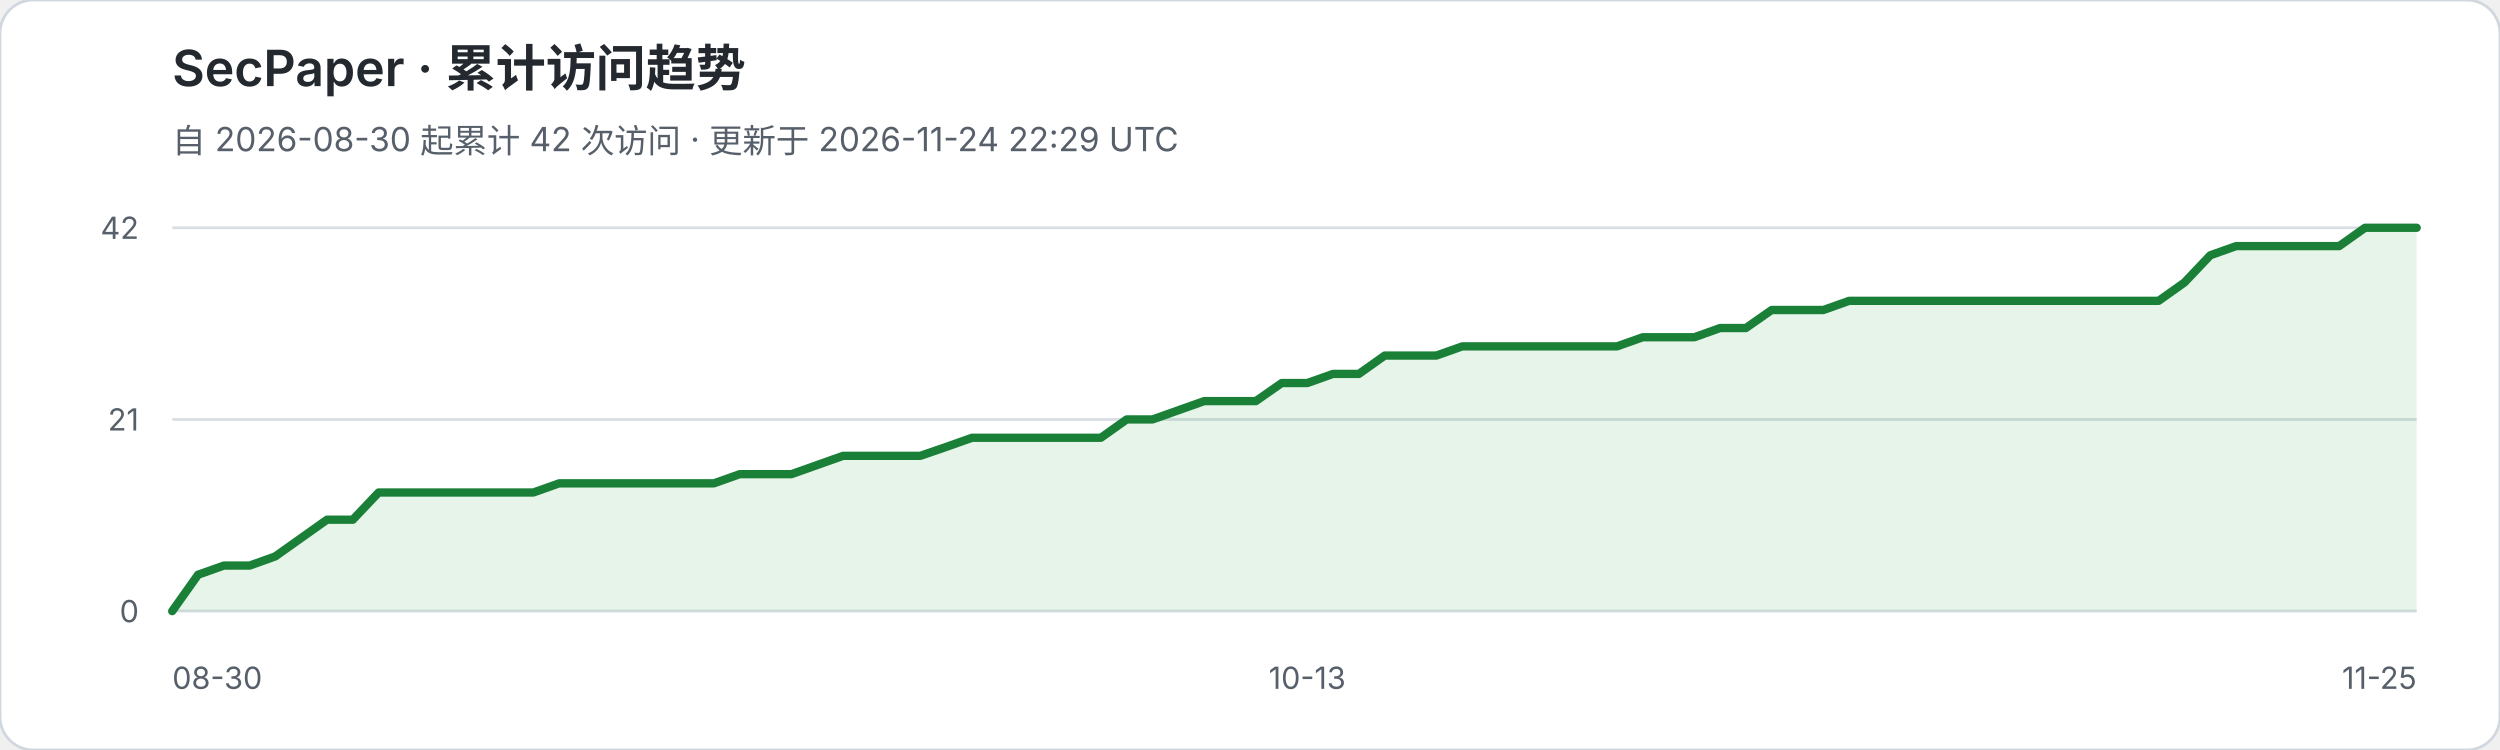
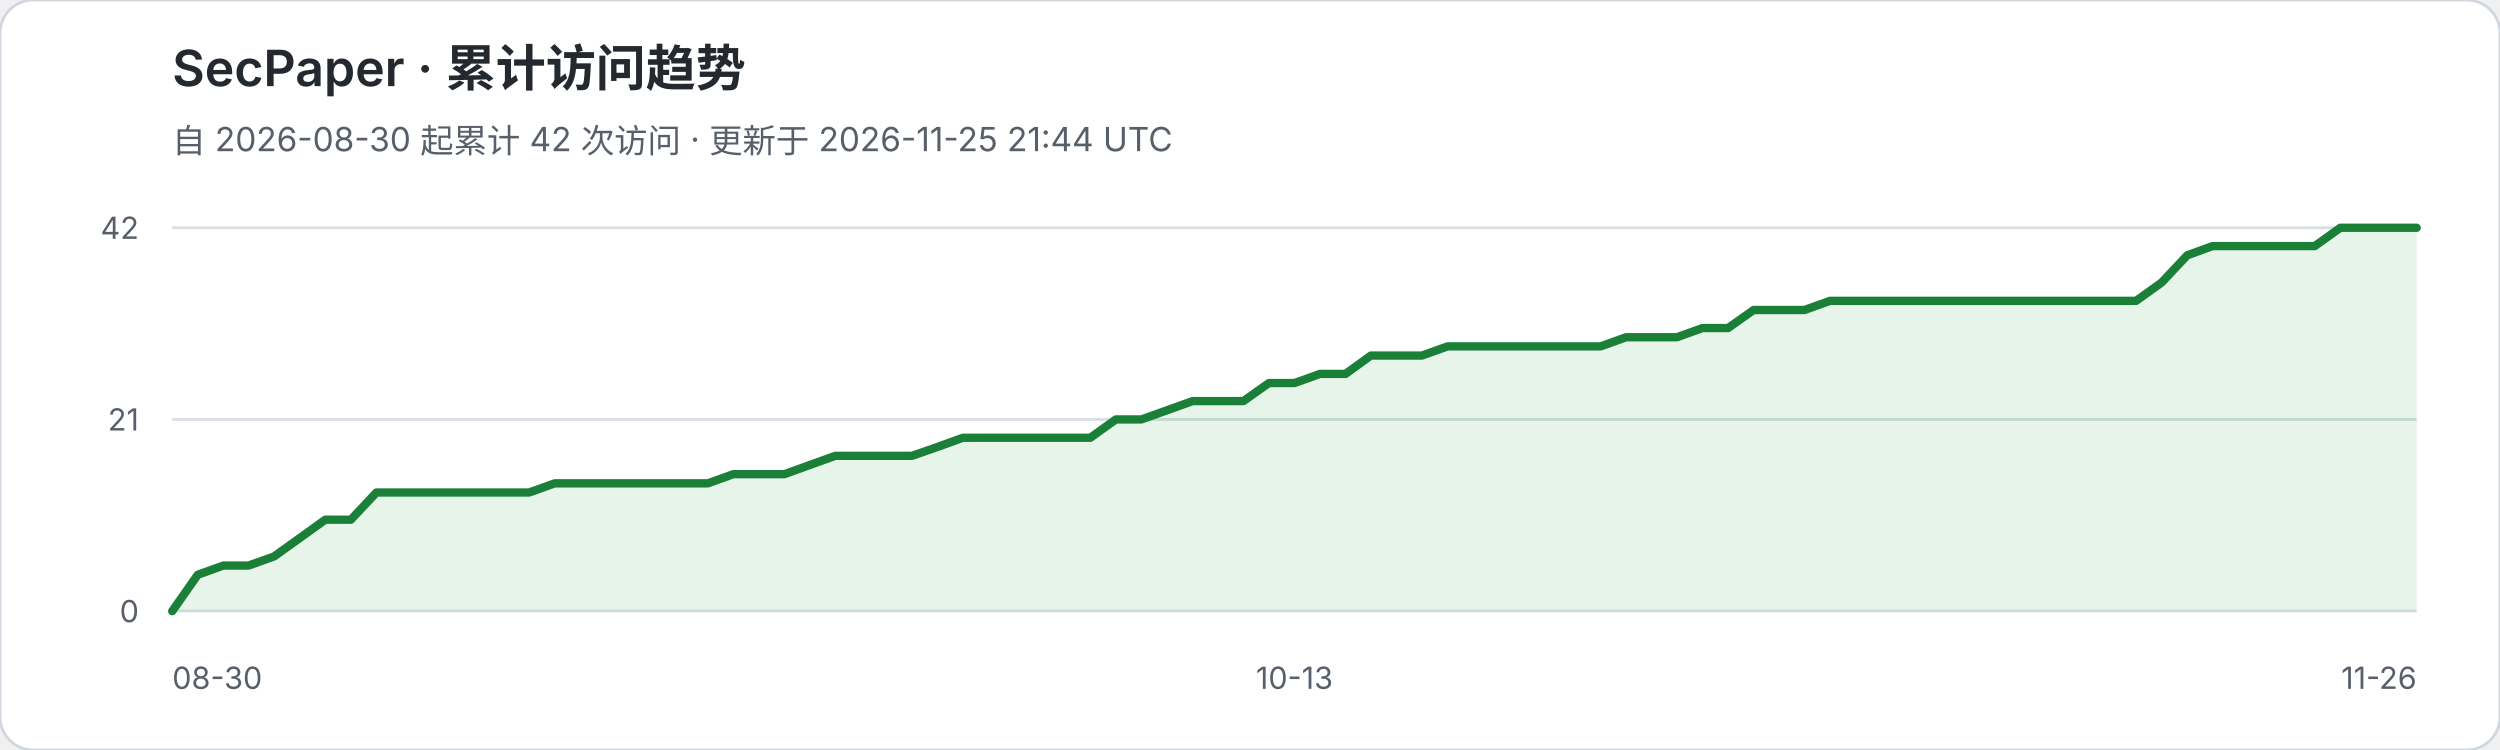
<svg xmlns="http://www.w3.org/2000/svg" width="900" height="270" viewBox="0 0 900 270" role="img" aria-labelledby="title desc">
  <rect width="900" height="270" rx="12" fill="#ffffff" stroke="#d0d7de" />
  <text x="62" y="31" fill="#24292f" font-family="-apple-system,BlinkMacSystemFont,Segoe UI,sans-serif" font-size="18" font-weight="600">SecPaper · 累计访问趋势</text>
-   <text x="62" y="55" fill="#57606a" font-family="-apple-system,BlinkMacSystemFont,Segoe UI,sans-serif" font-size="12">自 2026-08-30 起累计 42 次访问 · 更新于 2026-11-24 22:29 UTC</text>
+   <text x="62" y="55" fill="#57606a" font-family="-apple-system,BlinkMacSystemFont,Segoe UI,sans-serif" font-size="12">自 2026-08-30 起累计 42 次访问 · 更新于 2026-11-25 21:44 UTC</text>
  <g font-family="-apple-system,BlinkMacSystemFont,Segoe UI,sans-serif">
    <line x1="62" y1="82.0" x2="870" y2="82.0" stroke="#d8dee4" stroke-width="1" />
    <text x="50" y="86.0" text-anchor="end" fill="#57606a" font-size="11">42</text>
    <line x1="62" y1="151.0" x2="870" y2="151.0" stroke="#d8dee4" stroke-width="1" />
    <text x="50" y="155.0" text-anchor="end" fill="#57606a" font-size="11">21</text>
    <line x1="62" y1="220.0" x2="870" y2="220.0" stroke="#d8dee4" stroke-width="1" />
    <text x="50" y="224.0" text-anchor="end" fill="#57606a" font-size="11">0</text>
  </g>
-   <polygon points="62,220 62.0,220.0 71.3,206.9 80.6,203.6 89.9,203.6 99.1,200.3 108.4,193.7 117.7,187.1 127.0,187.1 136.3,177.3 145.6,177.3 154.9,177.3 164.2,177.3 173.4,177.3 182.7,177.3 192.0,177.3 201.3,174.0 210.6,174.0 219.9,174.0 229.2,174.0 238.5,174.0 247.7,174.0 257.0,174.0 266.3,170.7 275.6,170.7 284.9,170.7 294.2,167.4 303.5,164.1 312.8,164.1 322.0,164.1 331.3,164.1 340.6,160.9 349.9,157.6 359.2,157.6 368.5,157.6 377.8,157.6 387.1,157.6 396.3,157.6 405.6,151.0 414.9,151.0 424.2,147.7 433.5,144.4 442.8,144.4 452.1,144.4 461.4,137.9 470.6,137.9 479.9,134.6 489.2,134.6 498.5,128.0 507.8,128.0 517.1,128.0 526.4,124.7 535.7,124.7 544.9,124.7 554.2,124.7 563.5,124.7 572.8,124.7 582.1,124.7 591.4,121.4 600.7,121.4 610.0,121.4 619.2,118.1 628.5,118.1 637.8,111.6 647.1,111.6 656.4,111.6 665.7,108.3 675.0,108.3 684.3,108.3 693.5,108.3 702.8,108.3 712.1,108.3 721.4,108.3 730.7,108.3 740.0,108.3 749.3,108.3 758.6,108.3 767.8,108.3 777.1,108.3 786.4,101.7 795.7,91.9 805.0,88.6 814.3,88.6 823.6,88.6 832.9,88.6 842.1,88.6 851.4,82.0 860.7,82.0 870.0,82.0 870,220" fill="#2da44e" fill-opacity="0.12" />
-   <polyline points="62.0,220.0 71.3,206.9 80.6,203.6 89.9,203.6 99.1,200.3 108.4,193.7 117.7,187.1 127.0,187.1 136.3,177.3 145.6,177.3 154.9,177.3 164.2,177.3 173.4,177.3 182.7,177.3 192.0,177.3 201.3,174.0 210.6,174.0 219.9,174.0 229.2,174.0 238.5,174.0 247.7,174.0 257.0,174.0 266.3,170.7 275.6,170.7 284.9,170.7 294.2,167.4 303.5,164.1 312.8,164.1 322.0,164.1 331.3,164.1 340.6,160.9 349.9,157.6 359.2,157.6 368.5,157.6 377.8,157.6 387.1,157.6 396.3,157.6 405.6,151.0 414.9,151.0 424.2,147.7 433.5,144.4 442.8,144.4 452.1,144.4 461.4,137.9 470.6,137.9 479.9,134.6 489.2,134.6 498.5,128.0 507.8,128.0 517.1,128.0 526.4,124.7 535.7,124.7 544.9,124.7 554.2,124.7 563.5,124.7 572.8,124.7 582.1,124.7 591.4,121.4 600.7,121.4 610.0,121.4 619.2,118.1 628.5,118.1 637.8,111.6 647.1,111.6 656.4,111.6 665.7,108.3 675.0,108.3 684.3,108.3 693.5,108.3 702.8,108.3 712.1,108.3 721.4,108.3 730.7,108.3 740.0,108.3 749.3,108.3 758.6,108.3 767.8,108.3 777.1,108.3 786.4,101.7 795.7,91.9 805.0,88.6 814.3,88.6 823.6,88.6 832.9,88.6 842.1,88.6 851.4,82.0 860.7,82.0 870.0,82.0" fill="none" stroke="#1a7f37" stroke-width="3" stroke-linejoin="round" stroke-linecap="round" />
+   <polygon points="62,220 62.0,220.0 71.2,206.9 80.4,203.6 89.5,203.6 98.7,200.3 107.9,193.7 117.1,187.1 126.3,187.1 135.5,177.3 144.6,177.3 153.8,177.3 163.0,177.3 172.2,177.3 181.4,177.3 190.5,177.3 199.7,174.0 208.9,174.0 218.1,174.0 227.3,174.0 236.5,174.0 245.6,174.0 254.8,174.0 264.0,170.7 273.2,170.7 282.4,170.7 291.5,167.4 300.7,164.1 309.9,164.1 319.1,164.1 328.3,164.1 337.5,160.9 346.6,157.6 355.8,157.6 365.0,157.6 374.2,157.6 383.4,157.6 392.5,157.6 401.7,151.0 410.9,151.0 420.1,147.7 429.3,144.4 438.5,144.4 447.6,144.4 456.8,137.9 466.0,137.9 475.2,134.6 484.4,134.6 493.5,128.0 502.7,128.0 511.9,128.0 521.1,124.7 530.3,124.7 539.5,124.7 548.6,124.7 557.8,124.7 567.0,124.7 576.2,124.7 585.4,121.4 594.5,121.4 603.7,121.4 612.9,118.1 622.1,118.1 631.3,111.6 640.5,111.6 649.6,111.6 658.8,108.3 668.0,108.3 677.2,108.3 686.4,108.3 695.5,108.3 704.7,108.3 713.9,108.3 723.1,108.3 732.3,108.3 741.5,108.3 750.6,108.3 759.8,108.3 769.0,108.3 778.2,101.7 787.4,91.9 796.5,88.6 805.7,88.6 814.9,88.6 824.1,88.6 833.3,88.6 842.5,82.0 851.6,82.0 860.8,82.0 870.0,82.0 870,220" fill="#2da44e" fill-opacity="0.12" />
+   <polyline points="62.0,220.0 71.2,206.9 80.4,203.6 89.5,203.6 98.7,200.3 107.9,193.7 117.1,187.1 126.3,187.1 135.5,177.3 144.6,177.3 153.8,177.3 163.0,177.3 172.2,177.3 181.4,177.3 190.5,177.3 199.7,174.0 208.9,174.0 218.1,174.0 227.3,174.0 236.5,174.0 245.6,174.0 254.8,174.0 264.0,170.7 273.2,170.7 282.4,170.7 291.5,167.4 300.7,164.1 309.9,164.1 319.1,164.1 328.3,164.1 337.5,160.9 346.6,157.6 355.8,157.6 365.0,157.6 374.2,157.6 383.4,157.6 392.5,157.6 401.7,151.0 410.9,151.0 420.1,147.7 429.3,144.4 438.5,144.4 447.6,144.4 456.8,137.9 466.0,137.9 475.2,134.6 484.4,134.6 493.5,128.0 502.7,128.0 511.9,128.0 521.1,124.7 530.3,124.7 539.5,124.7 548.6,124.7 557.8,124.7 567.0,124.7 576.2,124.7 585.4,121.4 594.5,121.4 603.7,121.4 612.9,118.1 622.1,118.1 631.3,111.6 640.5,111.6 649.6,111.6 658.8,108.3 668.0,108.3 677.2,108.3 686.4,108.3 695.5,108.3 704.7,108.3 713.9,108.3 723.1,108.3 732.3,108.3 741.5,108.3 750.6,108.3 759.8,108.3 769.0,108.3 778.2,101.7 787.4,91.9 796.5,88.6 805.7,88.6 814.9,88.6 824.1,88.6 833.3,88.6 842.5,82.0 851.6,82.0 860.8,82.0 870.0,82.0" fill="none" stroke="#1a7f37" stroke-width="3" stroke-linejoin="round" stroke-linecap="round" />
  <text x="62" y="248" fill="#57606a" font-family="-apple-system,BlinkMacSystemFont,Segoe UI,sans-serif" font-size="11">08-30</text>
-   <text x="470.6" y="248" text-anchor="middle" fill="#57606a" font-family="-apple-system,BlinkMacSystemFont,Segoe UI,sans-serif" font-size="11">10-13</text>
-   <text x="870" y="248" text-anchor="end" fill="#57606a" font-family="-apple-system,BlinkMacSystemFont,Segoe UI,sans-serif" font-size="11">11-25</text>
+   <text x="466.0" y="248" text-anchor="middle" fill="#57606a" font-family="-apple-system,BlinkMacSystemFont,Segoe UI,sans-serif" font-size="11">10-13</text>
+   <text x="870" y="248" text-anchor="end" fill="#57606a" font-family="-apple-system,BlinkMacSystemFont,Segoe UI,sans-serif" font-size="11">11-26</text>
</svg>
